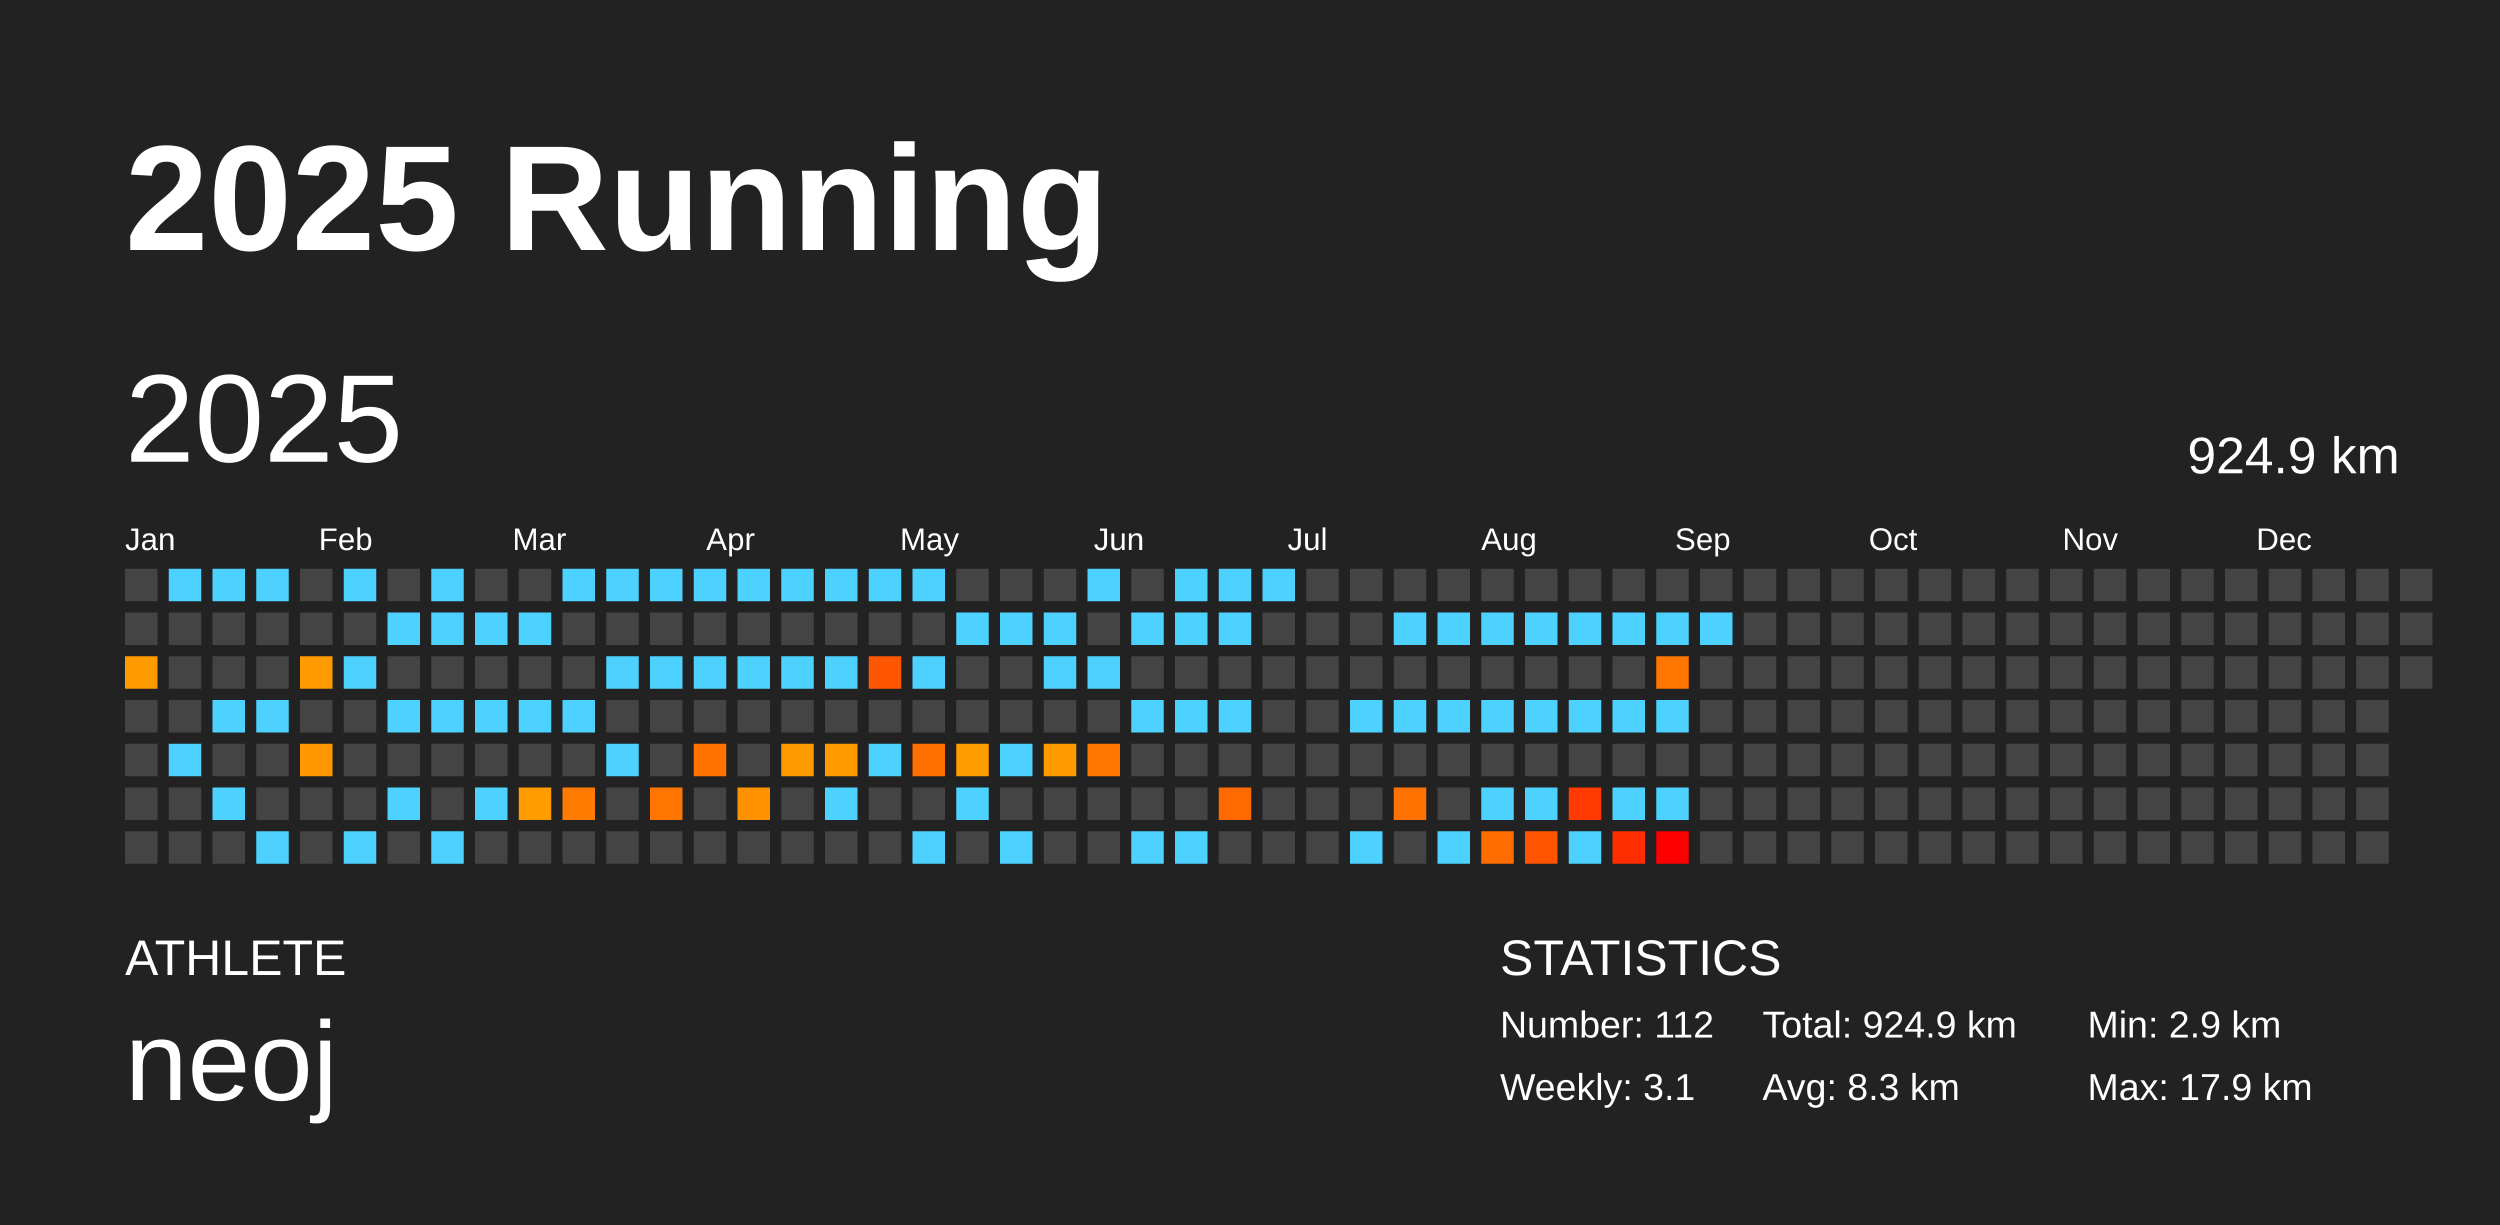
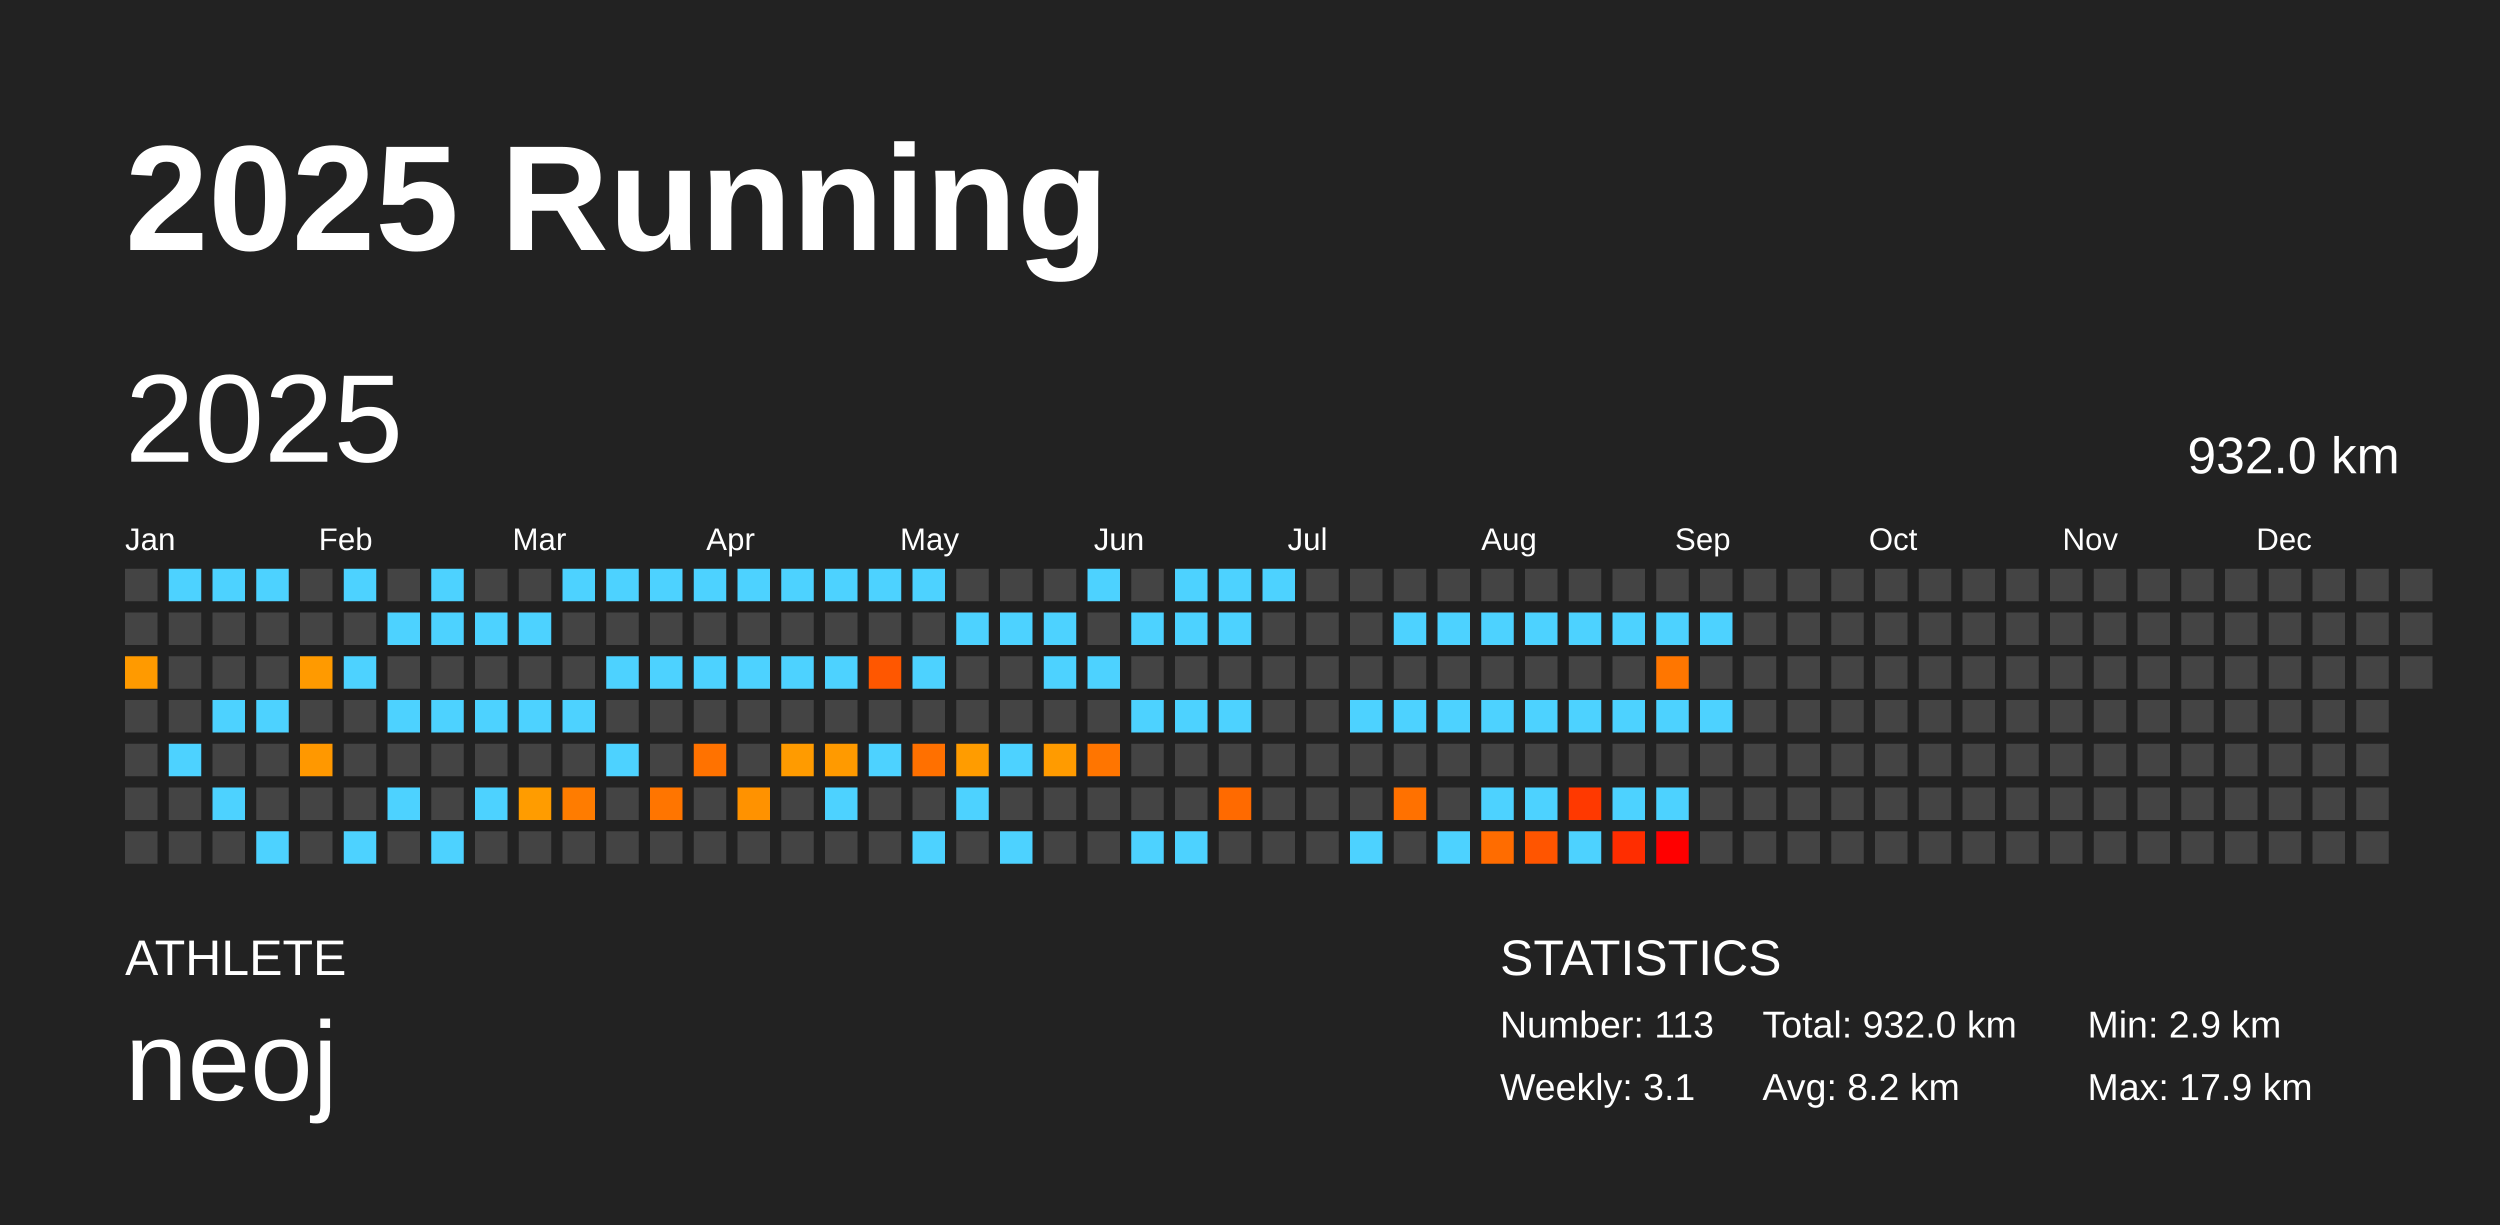
<svg xmlns="http://www.w3.org/2000/svg" baseProfile="full" height="98mm" version="1.1" viewBox="0,0,200,98" width="200mm">
  <defs />
  <rect fill="#222222" height="98" width="200" x="0" y="0" />
  <text fill="#FFFFFF" style="font-size:12px; font-family:Arial; font-weight:bold;" x="10" y="20">2025 Running</text>
  <text fill="#FFFFFF" style="font-size:4px; font-family:Arial" x="10" y="78">ATHLETE</text>
  <text fill="#FFFFFF" style="font-size:9px; font-family:Arial" x="10" y="88">neoj</text>
  <text fill="#FFFFFF" style="font-size:4px; font-family:Arial" x="120" y="78">STATISTICS</text>
-   <text fill="#FFFFFF" style="font-size:3px; font-family:Arial" x="120" y="83">Number: 112</text>
+   <text fill="#FFFFFF" style="font-size:3px; font-family:Arial" x="120" y="83">Number: 113</text>
  <text fill="#FFFFFF" style="font-size:3px; font-family:Arial" x="120" y="88">Weekly: 3.1</text>
-   <text fill="#FFFFFF" style="font-size:3px; font-family:Arial" x="141" y="83">Total: 924.9 km</text>
-   <text fill="#FFFFFF" style="font-size:3px; font-family:Arial" x="141" y="88">Avg: 8.3 km</text>
+   <text fill="#FFFFFF" style="font-size:3px; font-family:Arial" x="141" y="83">Total: 932.0 km</text>
+   <text fill="#FFFFFF" style="font-size:3px; font-family:Arial" x="141" y="88">Avg: 8.2 km</text>
  <text fill="#FFFFFF" style="font-size:3px; font-family:Arial" x="167" y="83">Min: 2.9 km</text>
  <text fill="#FFFFFF" style="font-size:3px; font-family:Arial" x="167" y="88">Max: 17.9 km</text>
  <text dominant-baseline="hanging" fill="#FFFFFF" style="font-size:10.0px; font-family:Arial;" x="10" y="30">2025</text>
-   <text dominant-baseline="hanging" fill="#FFFFFF" style="font-size:4.125px; font-family:Arial;" x="175" y="35">924.9 km</text>
+   <text dominant-baseline="hanging" fill="#FFFFFF" style="font-size:4.125px; font-family:Arial;" x="175" y="35">932.0 km</text>
  <text fill="#FFFFFF" style="font-size:2.5px; font-family:Arial" x="10.0" y="44">Jan</text>
  <text fill="#FFFFFF" style="font-size:2.5px; font-family:Arial" x="25.5" y="44">Feb</text>
  <text fill="#FFFFFF" style="font-size:2.5px; font-family:Arial" x="41.0" y="44">Mar</text>
  <text fill="#FFFFFF" style="font-size:2.5px; font-family:Arial" x="56.5" y="44">Apr</text>
  <text fill="#FFFFFF" style="font-size:2.5px; font-family:Arial" x="72.0" y="44">May</text>
  <text fill="#FFFFFF" style="font-size:2.5px; font-family:Arial" x="87.5" y="44">Jun</text>
  <text fill="#FFFFFF" style="font-size:2.5px; font-family:Arial" x="103.0" y="44">Jul</text>
  <text fill="#FFFFFF" style="font-size:2.5px; font-family:Arial" x="118.5" y="44">Aug</text>
  <text fill="#FFFFFF" style="font-size:2.5px; font-family:Arial" x="134.0" y="44">Sep</text>
  <text fill="#FFFFFF" style="font-size:2.5px; font-family:Arial" x="149.5" y="44">Oct</text>
  <text fill="#FFFFFF" style="font-size:2.5px; font-family:Arial" x="165.0" y="44">Nov</text>
  <text fill="#FFFFFF" style="font-size:2.5px; font-family:Arial" x="180.5" y="44">Dec</text>
  <rect fill="#444444" height="2.6" width="2.6" x="10.0" y="45.5" />
  <rect fill="#444444" height="2.6" width="2.6" x="10.0" y="49.0" />
  <rect fill="#ff9a00" height="2.6" width="2.6" x="10.0" y="52.5" />
  <rect fill="#444444" height="2.6" width="2.6" x="10.0" y="56.0" />
  <rect fill="#444444" height="2.6" width="2.6" x="10.0" y="59.5" />
  <rect fill="#444444" height="2.6" width="2.6" x="10.0" y="63.0" />
  <rect fill="#444444" height="2.6" width="2.6" x="10.0" y="66.5" />
  <rect fill="#4dd2ff" height="2.6" width="2.6" x="13.5" y="45.5" />
  <rect fill="#444444" height="2.6" width="2.6" x="13.5" y="49.0" />
  <rect fill="#444444" height="2.6" width="2.6" x="13.5" y="52.5" />
  <rect fill="#444444" height="2.6" width="2.6" x="13.5" y="56.0" />
  <rect fill="#4dd2ff" height="2.6" width="2.6" x="13.5" y="59.5" />
  <rect fill="#444444" height="2.6" width="2.6" x="13.5" y="63.0" />
  <rect fill="#444444" height="2.6" width="2.6" x="13.5" y="66.5" />
  <rect fill="#4dd2ff" height="2.6" width="2.6" x="17.0" y="45.5" />
  <rect fill="#444444" height="2.6" width="2.6" x="17.0" y="49.0" />
  <rect fill="#444444" height="2.6" width="2.6" x="17.0" y="52.5" />
  <rect fill="#4dd2ff" height="2.6" width="2.6" x="17.0" y="56.0" />
  <rect fill="#444444" height="2.6" width="2.6" x="17.0" y="59.5" />
  <rect fill="#4dd2ff" height="2.6" width="2.6" x="17.0" y="63.0" />
  <rect fill="#444444" height="2.6" width="2.6" x="17.0" y="66.5" />
  <rect fill="#4dd2ff" height="2.6" width="2.6" x="20.5" y="45.5" />
  <rect fill="#444444" height="2.6" width="2.6" x="20.5" y="49.0" />
  <rect fill="#444444" height="2.6" width="2.6" x="20.5" y="52.5" />
  <rect fill="#4dd2ff" height="2.6" width="2.6" x="20.5" y="56.0" />
  <rect fill="#444444" height="2.6" width="2.6" x="20.5" y="59.5" />
  <rect fill="#444444" height="2.6" width="2.6" x="20.5" y="63.0" />
  <rect fill="#4dd2ff" height="2.6" width="2.6" x="20.5" y="66.5" />
  <rect fill="#444444" height="2.6" width="2.6" x="24.0" y="45.5" />
  <rect fill="#444444" height="2.6" width="2.6" x="24.0" y="49.0" />
  <rect fill="#ff9a00" height="2.6" width="2.6" x="24.0" y="52.5" />
  <rect fill="#444444" height="2.6" width="2.6" x="24.0" y="56.0" />
  <rect fill="#ff9800" height="2.6" width="2.6" x="24.0" y="59.5" />
  <rect fill="#444444" height="2.6" width="2.6" x="24.0" y="63.0" />
  <rect fill="#444444" height="2.6" width="2.6" x="24.0" y="66.5" />
  <rect fill="#4dd2ff" height="2.6" width="2.6" x="27.5" y="45.5" />
  <rect fill="#444444" height="2.6" width="2.6" x="27.5" y="49.0" />
  <rect fill="#4dd2ff" height="2.6" width="2.6" x="27.5" y="52.5" />
  <rect fill="#444444" height="2.6" width="2.6" x="27.5" y="56.0" />
  <rect fill="#444444" height="2.6" width="2.6" x="27.5" y="59.5" />
  <rect fill="#444444" height="2.6" width="2.6" x="27.5" y="63.0" />
  <rect fill="#4dd2ff" height="2.6" width="2.6" x="27.5" y="66.5" />
  <rect fill="#444444" height="2.6" width="2.6" x="31.0" y="45.5" />
  <rect fill="#4dd2ff" height="2.6" width="2.6" x="31.0" y="49.0" />
  <rect fill="#444444" height="2.6" width="2.6" x="31.0" y="52.5" />
  <rect fill="#4dd2ff" height="2.6" width="2.6" x="31.0" y="56.0" />
  <rect fill="#444444" height="2.6" width="2.6" x="31.0" y="59.5" />
  <rect fill="#4dd2ff" height="2.6" width="2.6" x="31.0" y="63.0" />
  <rect fill="#444444" height="2.6" width="2.6" x="31.0" y="66.5" />
  <rect fill="#4dd2ff" height="2.6" width="2.6" x="34.5" y="45.5" />
  <rect fill="#4dd2ff" height="2.6" width="2.6" x="34.5" y="49.0" />
  <rect fill="#444444" height="2.6" width="2.6" x="34.5" y="52.5" />
  <rect fill="#4dd2ff" height="2.6" width="2.6" x="34.5" y="56.0" />
  <rect fill="#444444" height="2.6" width="2.6" x="34.5" y="59.5" />
  <rect fill="#444444" height="2.6" width="2.6" x="34.5" y="63.0" />
  <rect fill="#4dd2ff" height="2.6" width="2.6" x="34.5" y="66.5" />
  <rect fill="#444444" height="2.6" width="2.6" x="38.0" y="45.5" />
  <rect fill="#4dd2ff" height="2.6" width="2.6" x="38.0" y="49.0" />
  <rect fill="#444444" height="2.6" width="2.6" x="38.0" y="52.5" />
  <rect fill="#4dd2ff" height="2.6" width="2.6" x="38.0" y="56.0" />
  <rect fill="#444444" height="2.6" width="2.6" x="38.0" y="59.5" />
  <rect fill="#4dd2ff" height="2.6" width="2.6" x="38.0" y="63.0" />
  <rect fill="#444444" height="2.6" width="2.6" x="38.0" y="66.5" />
  <rect fill="#444444" height="2.6" width="2.6" x="41.5" y="45.5" />
  <rect fill="#4dd2ff" height="2.6" width="2.6" x="41.5" y="49.0" />
  <rect fill="#444444" height="2.6" width="2.6" x="41.5" y="52.5" />
  <rect fill="#4dd2ff" height="2.6" width="2.6" x="41.5" y="56.0" />
  <rect fill="#444444" height="2.6" width="2.6" x="41.5" y="59.5" />
  <rect fill="#ff9c00" height="2.6" width="2.6" x="41.5" y="63.0" />
  <rect fill="#444444" height="2.6" width="2.6" x="41.5" y="66.5" />
  <rect fill="#4dd2ff" height="2.6" width="2.6" x="45.0" y="45.5" />
  <rect fill="#444444" height="2.6" width="2.6" x="45.0" y="49.0" />
  <rect fill="#444444" height="2.6" width="2.6" x="45.0" y="52.5" />
  <rect fill="#4dd2ff" height="2.6" width="2.6" x="45.0" y="56.0" />
  <rect fill="#444444" height="2.6" width="2.6" x="45.0" y="59.5" />
  <rect fill="#ff7c00" height="2.6" width="2.6" x="45.0" y="63.0" />
  <rect fill="#444444" height="2.6" width="2.6" x="45.0" y="66.5" />
  <rect fill="#4dd2ff" height="2.6" width="2.6" x="48.5" y="45.5" />
  <rect fill="#444444" height="2.6" width="2.6" x="48.5" y="49.0" />
  <rect fill="#4dd2ff" height="2.6" width="2.6" x="48.5" y="52.5" />
  <rect fill="#444444" height="2.6" width="2.6" x="48.5" y="56.0" />
  <rect fill="#4dd2ff" height="2.6" width="2.6" x="48.5" y="59.5" />
  <rect fill="#444444" height="2.6" width="2.6" x="48.5" y="63.0" />
  <rect fill="#444444" height="2.6" width="2.6" x="48.5" y="66.5" />
  <rect fill="#4dd2ff" height="2.6" width="2.6" x="52.0" y="45.5" />
  <rect fill="#444444" height="2.6" width="2.6" x="52.0" y="49.0" />
  <rect fill="#4dd2ff" height="2.6" width="2.6" x="52.0" y="52.5" />
  <rect fill="#444444" height="2.6" width="2.6" x="52.0" y="56.0" />
  <rect fill="#444444" height="2.6" width="2.6" x="52.0" y="59.5" />
  <rect fill="#ff7500" height="2.6" width="2.6" x="52.0" y="63.0" />
  <rect fill="#444444" height="2.6" width="2.6" x="52.0" y="66.5" />
  <rect fill="#4dd2ff" height="2.6" width="2.6" x="55.5" y="45.5" />
  <rect fill="#444444" height="2.6" width="2.6" x="55.5" y="49.0" />
  <rect fill="#4dd2ff" height="2.6" width="2.6" x="55.5" y="52.5" />
  <rect fill="#444444" height="2.6" width="2.6" x="55.5" y="56.0" />
  <rect fill="#ff7200" height="2.6" width="2.6" x="55.5" y="59.5" />
  <rect fill="#444444" height="2.6" width="2.6" x="55.5" y="63.0" />
  <rect fill="#444444" height="2.6" width="2.6" x="55.5" y="66.5" />
  <rect fill="#4dd2ff" height="2.6" width="2.6" x="59.0" y="45.5" />
  <rect fill="#444444" height="2.6" width="2.6" x="59.0" y="49.0" />
  <rect fill="#4dd2ff" height="2.6" width="2.6" x="59.0" y="52.5" />
  <rect fill="#444444" height="2.6" width="2.6" x="59.0" y="56.0" />
  <rect fill="#444444" height="2.6" width="2.6" x="59.0" y="59.5" />
  <rect fill="#ff9200" height="2.6" width="2.6" x="59.0" y="63.0" />
  <rect fill="#444444" height="2.6" width="2.6" x="59.0" y="66.5" />
  <rect fill="#4dd2ff" height="2.6" width="2.6" x="62.5" y="45.5" />
  <rect fill="#444444" height="2.6" width="2.6" x="62.5" y="49.0" />
  <rect fill="#4dd2ff" height="2.6" width="2.6" x="62.5" y="52.5" />
  <rect fill="#444444" height="2.6" width="2.6" x="62.5" y="56.0" />
  <rect fill="#ff9b00" height="2.6" width="2.6" x="62.5" y="59.5" />
  <rect fill="#444444" height="2.6" width="2.6" x="62.5" y="63.0" />
  <rect fill="#444444" height="2.6" width="2.6" x="62.5" y="66.5" />
  <rect fill="#4dd2ff" height="2.6" width="2.6" x="66.0" y="45.5" />
  <rect fill="#444444" height="2.6" width="2.6" x="66.0" y="49.0" />
  <rect fill="#4dd2ff" height="2.6" width="2.6" x="66.0" y="52.5" />
  <rect fill="#444444" height="2.6" width="2.6" x="66.0" y="56.0" />
  <rect fill="#ff9a00" height="2.6" width="2.6" x="66.0" y="59.5" />
  <rect fill="#4dd2ff" height="2.6" width="2.6" x="66.0" y="63.0" />
  <rect fill="#444444" height="2.6" width="2.6" x="66.0" y="66.5" />
  <rect fill="#4dd2ff" height="2.6" width="2.6" x="69.5" y="45.5" />
  <rect fill="#444444" height="2.6" width="2.6" x="69.5" y="49.0" />
  <rect fill="#ff5700" height="2.6" width="2.6" x="69.5" y="52.5" />
  <rect fill="#444444" height="2.6" width="2.6" x="69.5" y="56.0" />
  <rect fill="#4dd2ff" height="2.6" width="2.6" x="69.5" y="59.5" />
  <rect fill="#444444" height="2.6" width="2.6" x="69.5" y="63.0" />
  <rect fill="#444444" height="2.6" width="2.6" x="69.5" y="66.5" />
  <rect fill="#4dd2ff" height="2.6" width="2.6" x="73.0" y="45.5" />
  <rect fill="#444444" height="2.6" width="2.6" x="73.0" y="49.0" />
  <rect fill="#4dd2ff" height="2.6" width="2.6" x="73.0" y="52.5" />
  <rect fill="#444444" height="2.6" width="2.6" x="73.0" y="56.0" />
  <rect fill="#ff7000" height="2.6" width="2.6" x="73.0" y="59.5" />
  <rect fill="#444444" height="2.6" width="2.6" x="73.0" y="63.0" />
  <rect fill="#4dd2ff" height="2.6" width="2.6" x="73.0" y="66.5" />
  <rect fill="#444444" height="2.6" width="2.6" x="76.5" y="45.5" />
  <rect fill="#4dd2ff" height="2.6" width="2.6" x="76.5" y="49.0" />
  <rect fill="#444444" height="2.6" width="2.6" x="76.5" y="52.5" />
  <rect fill="#444444" height="2.6" width="2.6" x="76.5" y="56.0" />
  <rect fill="#ff9c00" height="2.6" width="2.6" x="76.5" y="59.5" />
  <rect fill="#4dd2ff" height="2.6" width="2.6" x="76.5" y="63.0" />
  <rect fill="#444444" height="2.6" width="2.6" x="76.5" y="66.5" />
  <rect fill="#444444" height="2.6" width="2.6" x="80.0" y="45.5" />
  <rect fill="#4dd2ff" height="2.6" width="2.6" x="80.0" y="49.0" />
  <rect fill="#444444" height="2.6" width="2.6" x="80.0" y="52.5" />
  <rect fill="#444444" height="2.6" width="2.6" x="80.0" y="56.0" />
  <rect fill="#4dd2ff" height="2.6" width="2.6" x="80.0" y="59.5" />
  <rect fill="#444444" height="2.6" width="2.6" x="80.0" y="63.0" />
  <rect fill="#4dd2ff" height="2.6" width="2.6" x="80.0" y="66.5" />
  <rect fill="#444444" height="2.6" width="2.6" x="83.5" y="45.5" />
  <rect fill="#4dd2ff" height="2.6" width="2.6" x="83.5" y="49.0" />
  <rect fill="#4dd2ff" height="2.6" width="2.6" x="83.5" y="52.5" />
  <rect fill="#444444" height="2.6" width="2.6" x="83.5" y="56.0" />
  <rect fill="#ff9b00" height="2.6" width="2.6" x="83.5" y="59.5" />
  <rect fill="#444444" height="2.6" width="2.6" x="83.5" y="63.0" />
  <rect fill="#444444" height="2.6" width="2.6" x="83.5" y="66.5" />
  <rect fill="#4dd2ff" height="2.6" width="2.6" x="87.0" y="45.5" />
  <rect fill="#444444" height="2.6" width="2.6" x="87.0" y="49.0" />
  <rect fill="#4dd2ff" height="2.6" width="2.6" x="87.0" y="52.5" />
  <rect fill="#444444" height="2.6" width="2.6" x="87.0" y="56.0" />
  <rect fill="#ff7500" height="2.6" width="2.6" x="87.0" y="59.5" />
  <rect fill="#444444" height="2.6" width="2.6" x="87.0" y="63.0" />
  <rect fill="#444444" height="2.6" width="2.6" x="87.0" y="66.5" />
  <rect fill="#444444" height="2.6" width="2.6" x="90.5" y="45.5" />
  <rect fill="#4dd2ff" height="2.6" width="2.6" x="90.5" y="49.0" />
  <rect fill="#444444" height="2.6" width="2.6" x="90.5" y="52.5" />
  <rect fill="#4dd2ff" height="2.6" width="2.6" x="90.5" y="56.0" />
  <rect fill="#444444" height="2.6" width="2.6" x="90.5" y="59.5" />
  <rect fill="#444444" height="2.6" width="2.6" x="90.5" y="63.0" />
  <rect fill="#4dd2ff" height="2.6" width="2.6" x="90.5" y="66.5" />
  <rect fill="#4dd2ff" height="2.6" width="2.6" x="94.0" y="45.5" />
  <rect fill="#4dd2ff" height="2.6" width="2.6" x="94.0" y="49.0" />
  <rect fill="#444444" height="2.6" width="2.6" x="94.0" y="52.5" />
  <rect fill="#4dd2ff" height="2.6" width="2.6" x="94.0" y="56.0" />
  <rect fill="#444444" height="2.6" width="2.6" x="94.0" y="59.5" />
  <rect fill="#444444" height="2.6" width="2.6" x="94.0" y="63.0" />
  <rect fill="#4dd2ff" height="2.6" width="2.6" x="94.0" y="66.5" />
  <rect fill="#4dd2ff" height="2.6" width="2.6" x="97.5" y="45.5" />
  <rect fill="#4dd2ff" height="2.6" width="2.6" x="97.5" y="49.0" />
  <rect fill="#444444" height="2.6" width="2.6" x="97.5" y="52.5" />
  <rect fill="#4dd2ff" height="2.6" width="2.6" x="97.5" y="56.0" />
  <rect fill="#444444" height="2.6" width="2.6" x="97.5" y="59.5" />
  <rect fill="#ff6a00" height="2.6" width="2.6" x="97.5" y="63.0" />
  <rect fill="#444444" height="2.6" width="2.6" x="97.5" y="66.5" />
  <rect fill="#4dd2ff" height="2.6" width="2.6" x="101.0" y="45.5" />
  <rect fill="#444444" height="2.6" width="2.6" x="101.0" y="49.0" />
  <rect fill="#444444" height="2.6" width="2.6" x="101.0" y="52.5" />
  <rect fill="#444444" height="2.6" width="2.6" x="101.0" y="56.0" />
  <rect fill="#444444" height="2.6" width="2.6" x="101.0" y="59.5" />
  <rect fill="#444444" height="2.6" width="2.6" x="101.0" y="63.0" />
  <rect fill="#444444" height="2.6" width="2.6" x="101.0" y="66.5" />
  <rect fill="#444444" height="2.6" width="2.6" x="104.5" y="45.5" />
  <rect fill="#444444" height="2.6" width="2.6" x="104.5" y="49.0" />
  <rect fill="#444444" height="2.6" width="2.6" x="104.5" y="52.5" />
  <rect fill="#444444" height="2.6" width="2.6" x="104.5" y="56.0" />
  <rect fill="#444444" height="2.6" width="2.6" x="104.5" y="59.5" />
  <rect fill="#444444" height="2.6" width="2.6" x="104.5" y="63.0" />
  <rect fill="#444444" height="2.6" width="2.6" x="104.5" y="66.5" />
  <rect fill="#444444" height="2.6" width="2.6" x="108.0" y="45.5" />
  <rect fill="#444444" height="2.6" width="2.6" x="108.0" y="49.0" />
  <rect fill="#444444" height="2.6" width="2.6" x="108.0" y="52.5" />
  <rect fill="#4dd2ff" height="2.6" width="2.6" x="108.0" y="56.0" />
  <rect fill="#444444" height="2.6" width="2.6" x="108.0" y="59.5" />
  <rect fill="#444444" height="2.6" width="2.6" x="108.0" y="63.0" />
  <rect fill="#4dd2ff" height="2.6" width="2.6" x="108.0" y="66.5" />
  <rect fill="#444444" height="2.6" width="2.6" x="111.5" y="45.5" />
  <rect fill="#4dd2ff" height="2.6" width="2.6" x="111.5" y="49.0" />
  <rect fill="#444444" height="2.6" width="2.6" x="111.5" y="52.5" />
  <rect fill="#4dd2ff" height="2.6" width="2.6" x="111.5" y="56.0" />
  <rect fill="#444444" height="2.6" width="2.6" x="111.5" y="59.5" />
  <rect fill="#ff7100" height="2.6" width="2.6" x="111.5" y="63.0" />
  <rect fill="#444444" height="2.6" width="2.6" x="111.5" y="66.5" />
  <rect fill="#444444" height="2.6" width="2.6" x="115.0" y="45.5" />
  <rect fill="#4dd2ff" height="2.6" width="2.6" x="115.0" y="49.0" />
  <rect fill="#444444" height="2.6" width="2.6" x="115.0" y="52.5" />
  <rect fill="#4dd2ff" height="2.6" width="2.6" x="115.0" y="56.0" />
  <rect fill="#444444" height="2.6" width="2.6" x="115.0" y="59.5" />
  <rect fill="#444444" height="2.6" width="2.6" x="115.0" y="63.0" />
  <rect fill="#4dd2ff" height="2.6" width="2.6" x="115.0" y="66.5" />
  <rect fill="#444444" height="2.6" width="2.6" x="118.5" y="45.5" />
  <rect fill="#4dd2ff" height="2.6" width="2.6" x="118.5" y="49.0" />
  <rect fill="#444444" height="2.6" width="2.6" x="118.5" y="52.5" />
  <rect fill="#4dd2ff" height="2.6" width="2.6" x="118.5" y="56.0" />
  <rect fill="#444444" height="2.6" width="2.6" x="118.5" y="59.5" />
  <rect fill="#4dd2ff" height="2.6" width="2.6" x="118.5" y="63.0" />
  <rect fill="#ff6c00" height="2.6" width="2.6" x="118.5" y="66.5" />
  <rect fill="#444444" height="2.6" width="2.6" x="122.0" y="45.5" />
  <rect fill="#4dd2ff" height="2.6" width="2.6" x="122.0" y="49.0" />
  <rect fill="#444444" height="2.6" width="2.6" x="122.0" y="52.5" />
  <rect fill="#4dd2ff" height="2.6" width="2.6" x="122.0" y="56.0" />
  <rect fill="#444444" height="2.6" width="2.6" x="122.0" y="59.5" />
  <rect fill="#4dd2ff" height="2.6" width="2.6" x="122.0" y="63.0" />
  <rect fill="#ff5500" height="2.6" width="2.6" x="122.0" y="66.5" />
  <rect fill="#444444" height="2.6" width="2.6" x="125.5" y="45.5" />
  <rect fill="#4dd2ff" height="2.6" width="2.6" x="125.5" y="49.0" />
  <rect fill="#444444" height="2.6" width="2.6" x="125.5" y="52.5" />
  <rect fill="#4dd2ff" height="2.6" width="2.6" x="125.5" y="56.0" />
  <rect fill="#444444" height="2.6" width="2.6" x="125.5" y="59.5" />
  <rect fill="#ff3900" height="2.6" width="2.6" x="125.5" y="63.0" />
  <rect fill="#4dd2ff" height="2.6" width="2.6" x="125.5" y="66.5" />
  <rect fill="#444444" height="2.6" width="2.6" x="129.0" y="45.5" />
  <rect fill="#4dd2ff" height="2.6" width="2.6" x="129.0" y="49.0" />
  <rect fill="#444444" height="2.6" width="2.6" x="129.0" y="52.5" />
  <rect fill="#4dd2ff" height="2.6" width="2.6" x="129.0" y="56.0" />
  <rect fill="#444444" height="2.6" width="2.6" x="129.0" y="59.5" />
  <rect fill="#4dd2ff" height="2.6" width="2.6" x="129.0" y="63.0" />
  <rect fill="#ff2d00" height="2.6" width="2.6" x="129.0" y="66.5" />
  <rect fill="#444444" height="2.6" width="2.6" x="132.5" y="45.5" />
  <rect fill="#4dd2ff" height="2.6" width="2.6" x="132.5" y="49.0" />
  <rect fill="#ff7600" height="2.6" width="2.6" x="132.5" y="52.5" />
  <rect fill="#4dd2ff" height="2.6" width="2.6" x="132.5" y="56.0" />
  <rect fill="#444444" height="2.6" width="2.6" x="132.5" y="59.5" />
  <rect fill="#4dd2ff" height="2.6" width="2.6" x="132.5" y="63.0" />
  <rect fill="#ff0000" height="2.6" width="2.6" x="132.5" y="66.5" />
  <rect fill="#444444" height="2.6" width="2.6" x="136.0" y="45.5" />
  <rect fill="#4dd2ff" height="2.6" width="2.6" x="136.0" y="49.0" />
  <rect fill="#444444" height="2.6" width="2.6" x="136.0" y="52.5" />
-   <rect fill="#444444" height="2.6" width="2.6" x="136.0" y="56.0" />
+   <rect fill="#4dd2ff" height="2.6" width="2.6" x="136.0" y="56.0" />
  <rect fill="#444444" height="2.6" width="2.6" x="136.0" y="59.5" />
  <rect fill="#444444" height="2.6" width="2.6" x="136.0" y="63.0" />
  <rect fill="#444444" height="2.6" width="2.6" x="136.0" y="66.5" />
  <rect fill="#444444" height="2.6" width="2.6" x="139.5" y="45.5" />
  <rect fill="#444444" height="2.6" width="2.6" x="139.5" y="49.0" />
  <rect fill="#444444" height="2.6" width="2.6" x="139.5" y="52.5" />
  <rect fill="#444444" height="2.6" width="2.6" x="139.5" y="56.0" />
  <rect fill="#444444" height="2.6" width="2.6" x="139.5" y="59.5" />
  <rect fill="#444444" height="2.6" width="2.6" x="139.5" y="63.0" />
  <rect fill="#444444" height="2.6" width="2.6" x="139.5" y="66.5" />
  <rect fill="#444444" height="2.6" width="2.6" x="143.0" y="45.5" />
  <rect fill="#444444" height="2.6" width="2.6" x="143.0" y="49.0" />
  <rect fill="#444444" height="2.6" width="2.6" x="143.0" y="52.5" />
  <rect fill="#444444" height="2.6" width="2.6" x="143.0" y="56.0" />
  <rect fill="#444444" height="2.6" width="2.6" x="143.0" y="59.5" />
  <rect fill="#444444" height="2.6" width="2.6" x="143.0" y="63.0" />
  <rect fill="#444444" height="2.6" width="2.6" x="143.0" y="66.5" />
  <rect fill="#444444" height="2.6" width="2.6" x="146.5" y="45.5" />
  <rect fill="#444444" height="2.6" width="2.6" x="146.5" y="49.0" />
  <rect fill="#444444" height="2.6" width="2.6" x="146.5" y="52.5" />
  <rect fill="#444444" height="2.6" width="2.6" x="146.5" y="56.0" />
  <rect fill="#444444" height="2.6" width="2.6" x="146.5" y="59.5" />
  <rect fill="#444444" height="2.6" width="2.6" x="146.5" y="63.0" />
  <rect fill="#444444" height="2.6" width="2.6" x="146.5" y="66.5" />
  <rect fill="#444444" height="2.6" width="2.6" x="150.0" y="45.5" />
  <rect fill="#444444" height="2.6" width="2.6" x="150.0" y="49.0" />
  <rect fill="#444444" height="2.6" width="2.6" x="150.0" y="52.5" />
  <rect fill="#444444" height="2.6" width="2.6" x="150.0" y="56.0" />
  <rect fill="#444444" height="2.6" width="2.6" x="150.0" y="59.5" />
  <rect fill="#444444" height="2.6" width="2.6" x="150.0" y="63.0" />
  <rect fill="#444444" height="2.6" width="2.6" x="150.0" y="66.5" />
  <rect fill="#444444" height="2.6" width="2.6" x="153.5" y="45.5" />
  <rect fill="#444444" height="2.6" width="2.6" x="153.5" y="49.0" />
  <rect fill="#444444" height="2.6" width="2.6" x="153.5" y="52.5" />
  <rect fill="#444444" height="2.6" width="2.6" x="153.5" y="56.0" />
  <rect fill="#444444" height="2.6" width="2.6" x="153.5" y="59.5" />
  <rect fill="#444444" height="2.6" width="2.6" x="153.5" y="63.0" />
  <rect fill="#444444" height="2.6" width="2.6" x="153.5" y="66.5" />
  <rect fill="#444444" height="2.6" width="2.6" x="157.0" y="45.5" />
  <rect fill="#444444" height="2.6" width="2.6" x="157.0" y="49.0" />
  <rect fill="#444444" height="2.6" width="2.6" x="157.0" y="52.5" />
  <rect fill="#444444" height="2.6" width="2.6" x="157.0" y="56.0" />
  <rect fill="#444444" height="2.6" width="2.6" x="157.0" y="59.5" />
  <rect fill="#444444" height="2.6" width="2.6" x="157.0" y="63.0" />
  <rect fill="#444444" height="2.6" width="2.6" x="157.0" y="66.5" />
  <rect fill="#444444" height="2.6" width="2.6" x="160.5" y="45.5" />
  <rect fill="#444444" height="2.6" width="2.6" x="160.5" y="49.0" />
  <rect fill="#444444" height="2.6" width="2.6" x="160.5" y="52.5" />
  <rect fill="#444444" height="2.6" width="2.6" x="160.5" y="56.0" />
  <rect fill="#444444" height="2.6" width="2.6" x="160.5" y="59.5" />
  <rect fill="#444444" height="2.6" width="2.6" x="160.5" y="63.0" />
  <rect fill="#444444" height="2.6" width="2.6" x="160.5" y="66.5" />
  <rect fill="#444444" height="2.6" width="2.6" x="164.0" y="45.5" />
  <rect fill="#444444" height="2.6" width="2.6" x="164.0" y="49.0" />
  <rect fill="#444444" height="2.6" width="2.6" x="164.0" y="52.5" />
  <rect fill="#444444" height="2.6" width="2.6" x="164.0" y="56.0" />
  <rect fill="#444444" height="2.6" width="2.6" x="164.0" y="59.5" />
  <rect fill="#444444" height="2.6" width="2.6" x="164.0" y="63.0" />
  <rect fill="#444444" height="2.6" width="2.6" x="164.0" y="66.5" />
  <rect fill="#444444" height="2.6" width="2.6" x="167.5" y="45.5" />
  <rect fill="#444444" height="2.6" width="2.6" x="167.5" y="49.0" />
  <rect fill="#444444" height="2.6" width="2.6" x="167.5" y="52.5" />
  <rect fill="#444444" height="2.6" width="2.6" x="167.5" y="56.0" />
  <rect fill="#444444" height="2.6" width="2.6" x="167.5" y="59.5" />
  <rect fill="#444444" height="2.6" width="2.6" x="167.5" y="63.0" />
  <rect fill="#444444" height="2.6" width="2.6" x="167.5" y="66.5" />
  <rect fill="#444444" height="2.6" width="2.6" x="171.0" y="45.5" />
  <rect fill="#444444" height="2.6" width="2.6" x="171.0" y="49.0" />
  <rect fill="#444444" height="2.6" width="2.6" x="171.0" y="52.5" />
  <rect fill="#444444" height="2.6" width="2.6" x="171.0" y="56.0" />
  <rect fill="#444444" height="2.6" width="2.6" x="171.0" y="59.5" />
  <rect fill="#444444" height="2.6" width="2.6" x="171.0" y="63.0" />
  <rect fill="#444444" height="2.6" width="2.6" x="171.0" y="66.5" />
  <rect fill="#444444" height="2.6" width="2.6" x="174.5" y="45.5" />
  <rect fill="#444444" height="2.6" width="2.6" x="174.5" y="49.0" />
  <rect fill="#444444" height="2.6" width="2.6" x="174.5" y="52.5" />
  <rect fill="#444444" height="2.6" width="2.6" x="174.5" y="56.0" />
  <rect fill="#444444" height="2.6" width="2.6" x="174.5" y="59.5" />
  <rect fill="#444444" height="2.6" width="2.6" x="174.5" y="63.0" />
  <rect fill="#444444" height="2.6" width="2.6" x="174.5" y="66.5" />
  <rect fill="#444444" height="2.6" width="2.6" x="178.0" y="45.5" />
  <rect fill="#444444" height="2.6" width="2.6" x="178.0" y="49.0" />
  <rect fill="#444444" height="2.6" width="2.6" x="178.0" y="52.5" />
  <rect fill="#444444" height="2.6" width="2.6" x="178.0" y="56.0" />
  <rect fill="#444444" height="2.6" width="2.6" x="178.0" y="59.5" />
  <rect fill="#444444" height="2.6" width="2.6" x="178.0" y="63.0" />
  <rect fill="#444444" height="2.6" width="2.6" x="178.0" y="66.5" />
  <rect fill="#444444" height="2.6" width="2.6" x="181.5" y="45.5" />
  <rect fill="#444444" height="2.6" width="2.6" x="181.5" y="49.0" />
  <rect fill="#444444" height="2.6" width="2.6" x="181.5" y="52.5" />
  <rect fill="#444444" height="2.6" width="2.6" x="181.5" y="56.0" />
  <rect fill="#444444" height="2.6" width="2.6" x="181.5" y="59.5" />
  <rect fill="#444444" height="2.6" width="2.6" x="181.5" y="63.0" />
  <rect fill="#444444" height="2.6" width="2.6" x="181.5" y="66.5" />
  <rect fill="#444444" height="2.6" width="2.6" x="185.0" y="45.5" />
  <rect fill="#444444" height="2.6" width="2.6" x="185.0" y="49.0" />
  <rect fill="#444444" height="2.6" width="2.6" x="185.0" y="52.5" />
  <rect fill="#444444" height="2.6" width="2.6" x="185.0" y="56.0" />
  <rect fill="#444444" height="2.6" width="2.6" x="185.0" y="59.5" />
  <rect fill="#444444" height="2.6" width="2.6" x="185.0" y="63.0" />
  <rect fill="#444444" height="2.6" width="2.6" x="185.0" y="66.5" />
  <rect fill="#444444" height="2.6" width="2.6" x="188.5" y="45.5" />
  <rect fill="#444444" height="2.6" width="2.6" x="188.5" y="49.0" />
  <rect fill="#444444" height="2.6" width="2.6" x="188.5" y="52.5" />
  <rect fill="#444444" height="2.6" width="2.6" x="188.5" y="56.0" />
  <rect fill="#444444" height="2.6" width="2.6" x="188.5" y="59.5" />
  <rect fill="#444444" height="2.6" width="2.6" x="188.5" y="63.0" />
  <rect fill="#444444" height="2.6" width="2.6" x="188.5" y="66.5" />
  <rect fill="#444444" height="2.6" width="2.6" x="192.0" y="45.5" />
  <rect fill="#444444" height="2.6" width="2.6" x="192.0" y="49.0" />
  <rect fill="#444444" height="2.6" width="2.6" x="192.0" y="52.5" />
</svg>
